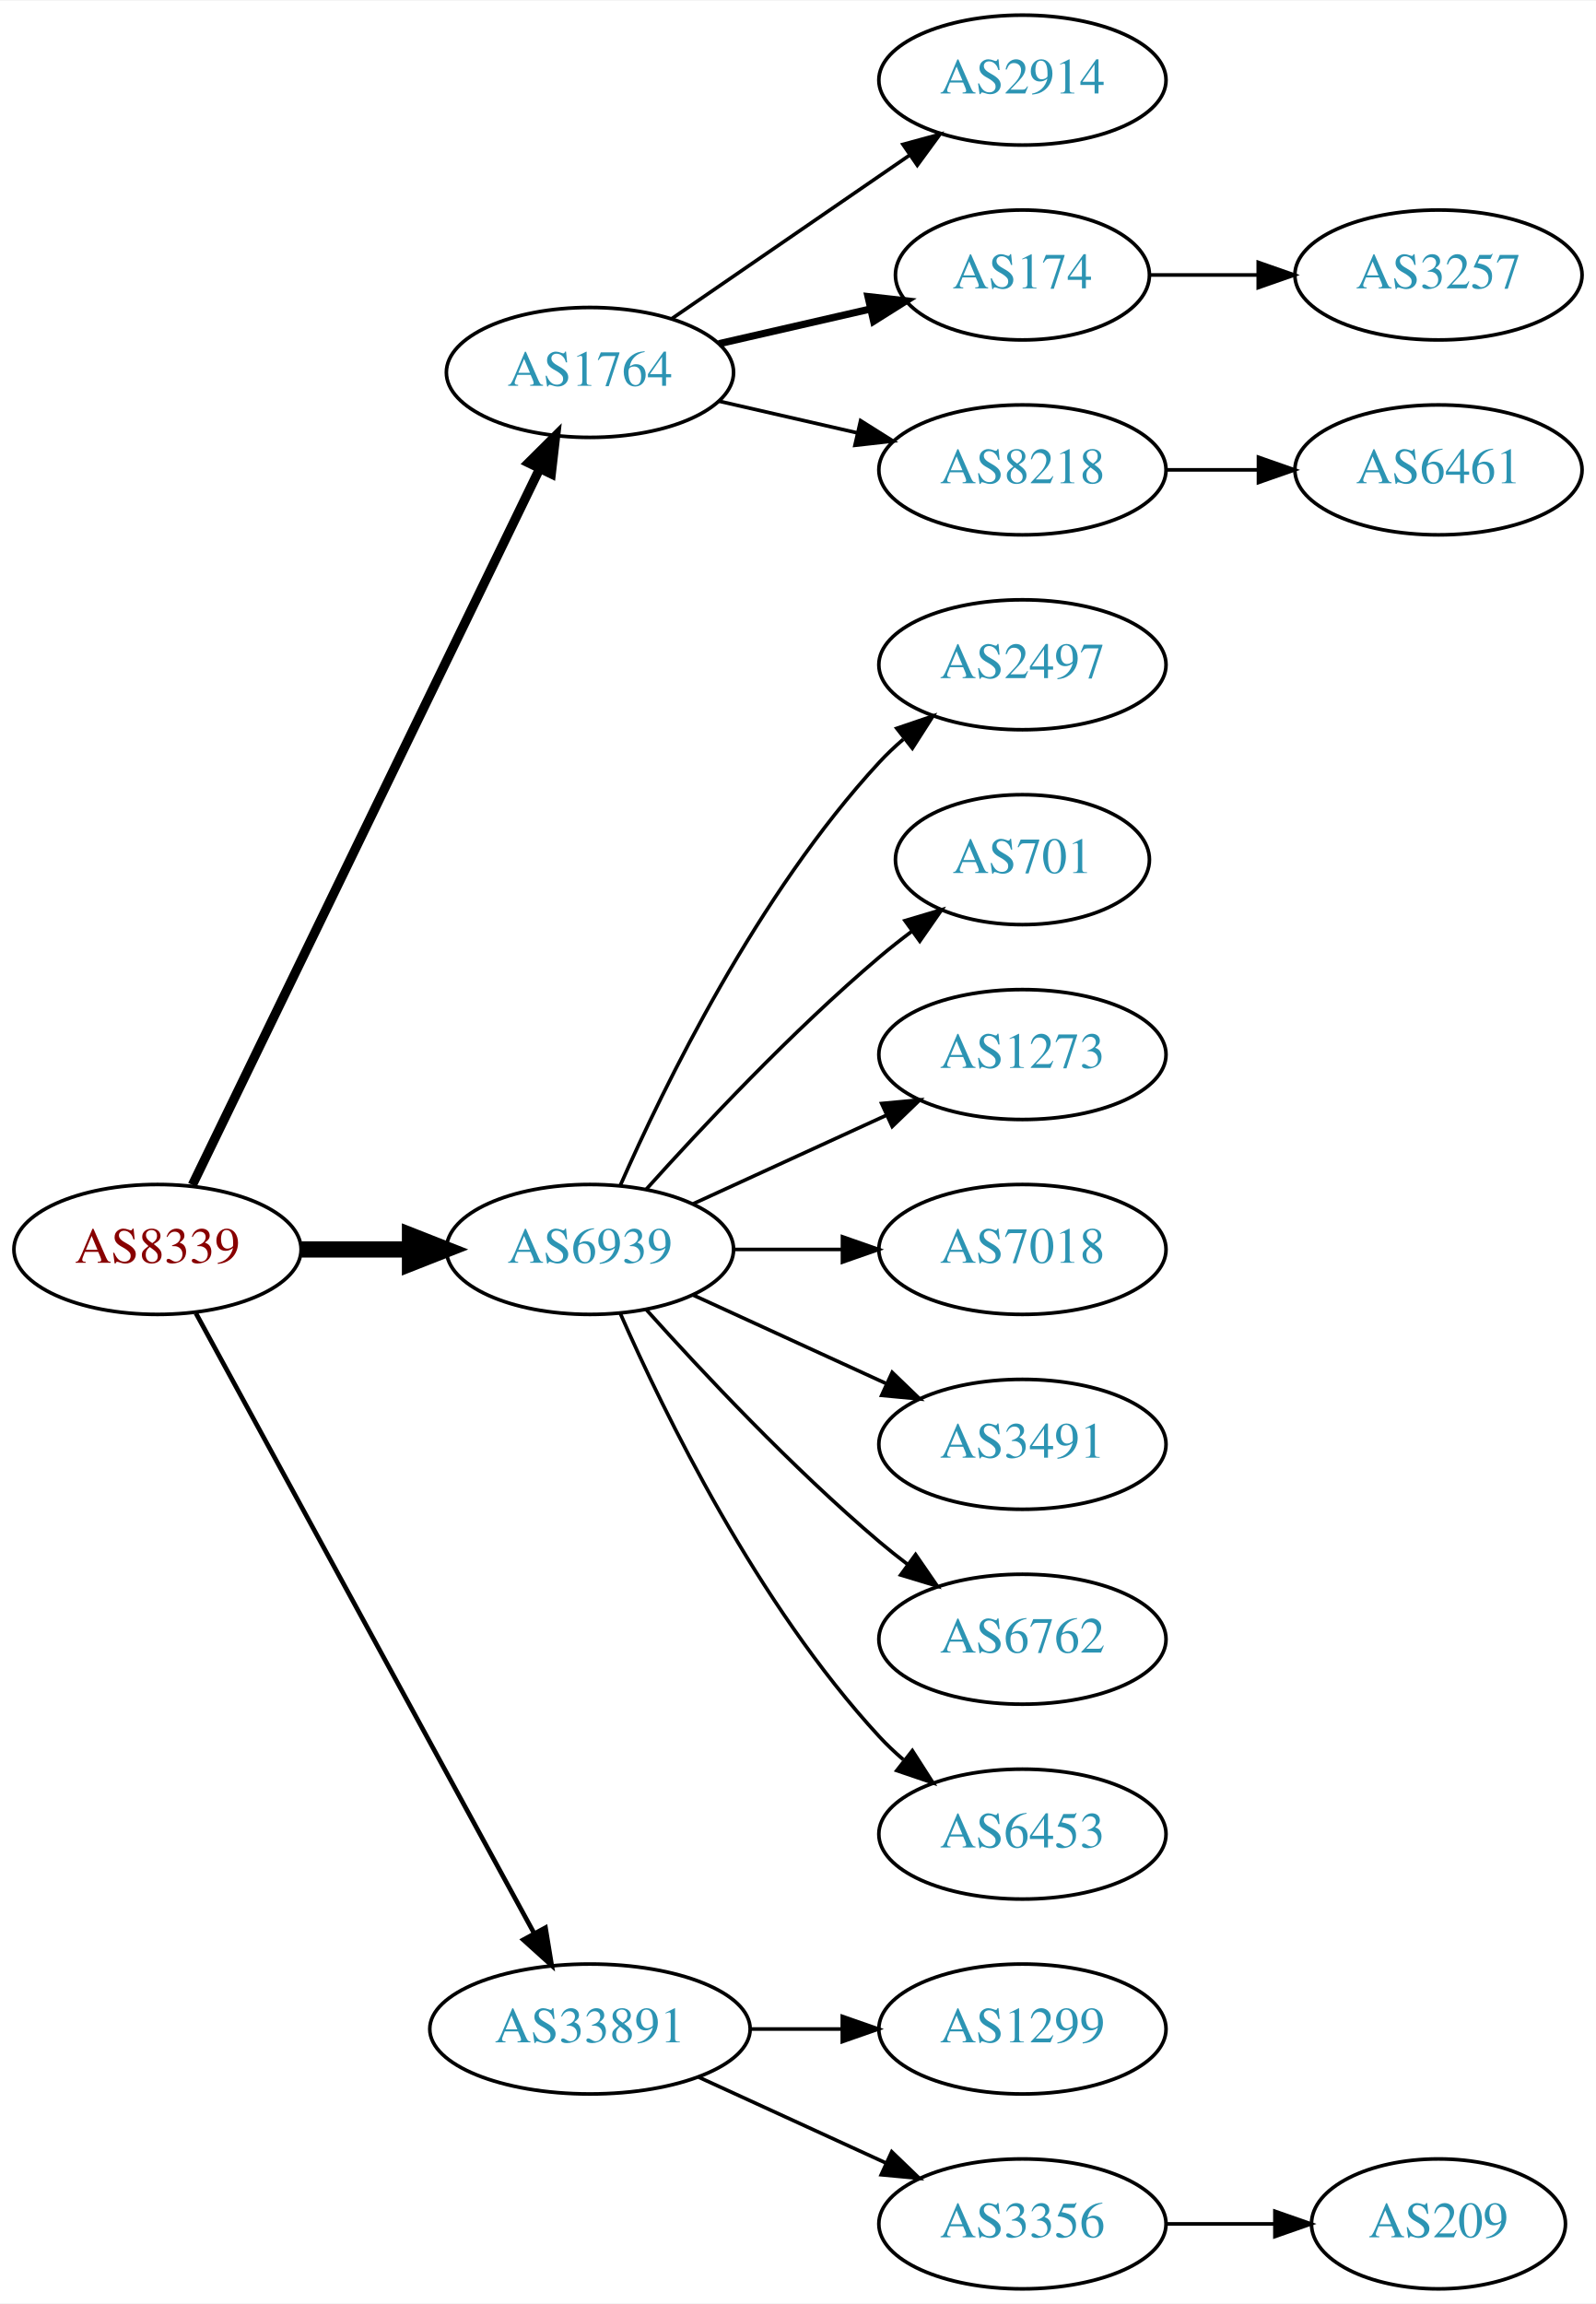
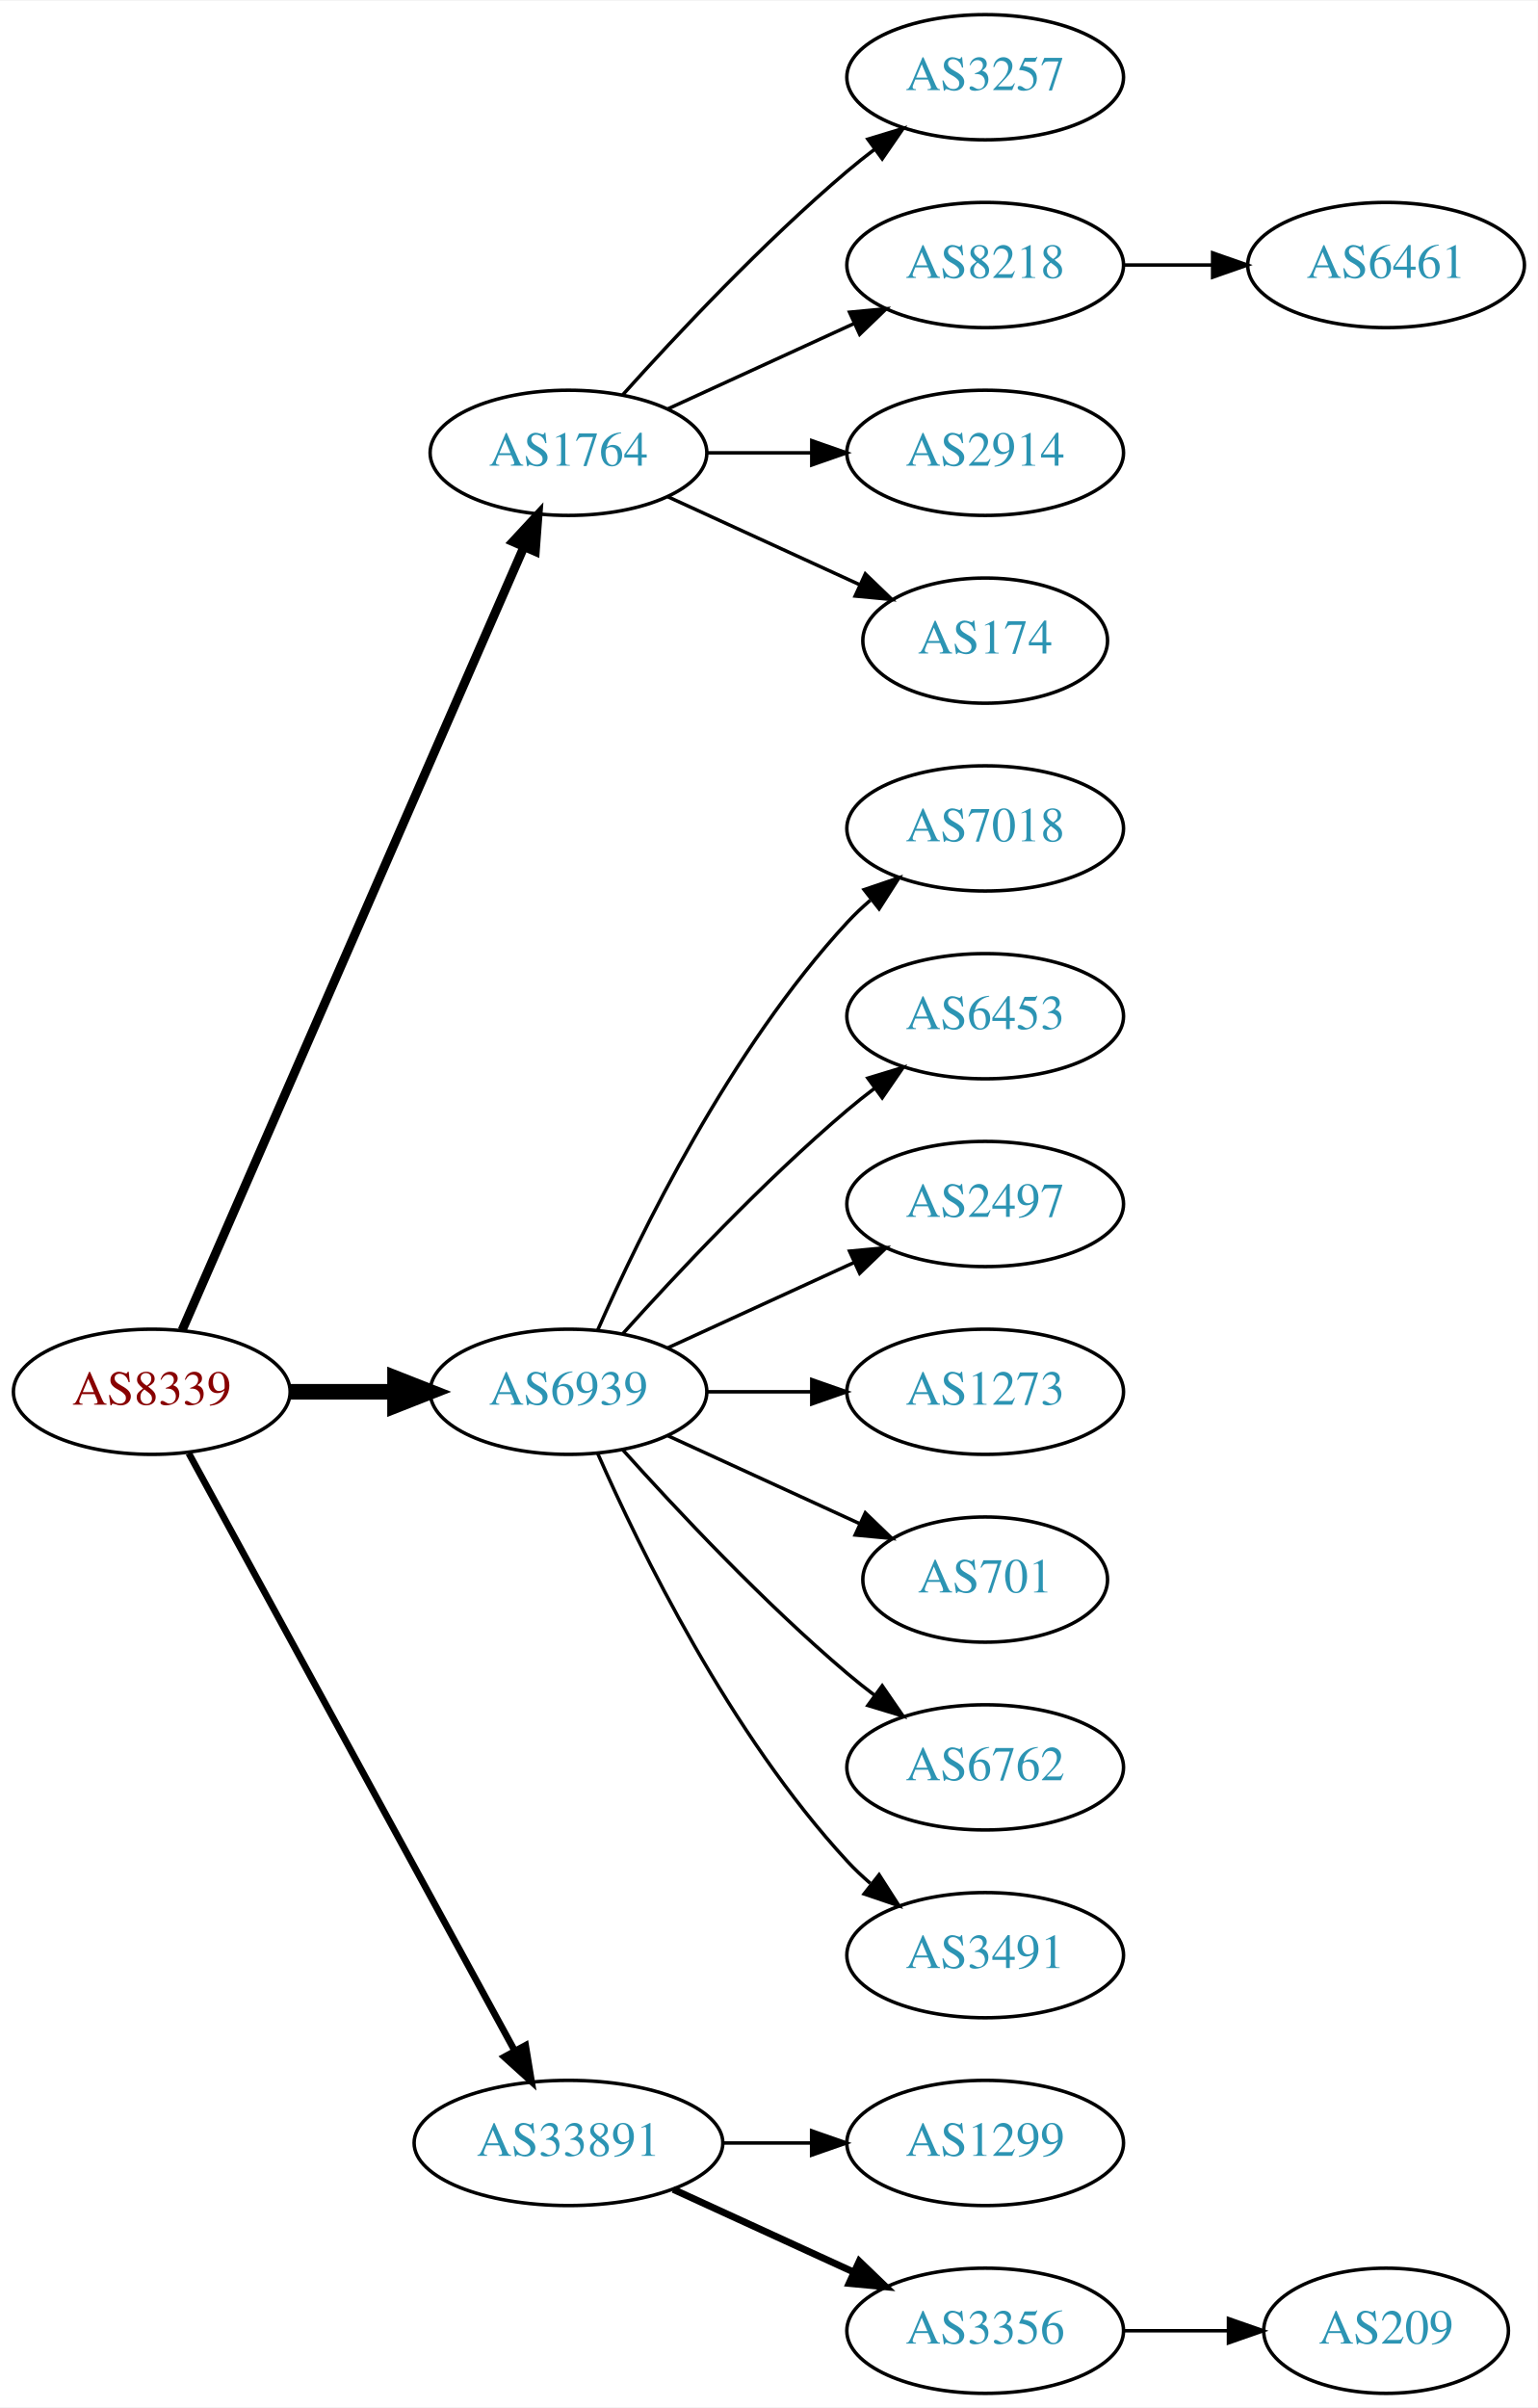
- <svg xmlns="http://www.w3.org/2000/svg" xmlns:xlink="http://www.w3.org/1999/xlink" width="442pt" height="638pt" viewBox="0.00 0.00 442.27 638.00">
-   <g id="graph0" class="graph" transform="scale(1 1) rotate(0) translate(4 634)">
-     <polygon fill="white" stroke="none" points="-4,4 -4,-634 438.271,-634 438.271,4 -4,4" />
+ <svg xmlns="http://www.w3.org/2000/svg" xmlns:xlink="http://www.w3.org/1999/xlink" width="442pt" height="692pt" viewBox="0.00 0.00 442.27 692.00">
+   <g id="graph0" class="graph" transform="scale(1 1) rotate(0) translate(4 688)">
+     <polygon fill="white" stroke="none" points="-4,4 -4,-688 438.271,-688 438.271,4 -4,4" />
    <g id="node1" class="node">
      <g id="a_node1">
        <a xlink:href="/asn/8339" xlink:title="AS8339 ~ kabelplus GmbH [AT]">
          <ellipse fill="#ffffff" stroke="black" cx="39.647" cy="-288" rx="39.794" ry="18" />
          <text text-anchor="middle" x="39.647" y="-284.3" font-family="Times,serif" font-size="14.00" fill="#880000">AS8339</text>
        </a>
      </g>
    </g>
    <g id="node2" class="node">
      <g id="a_node2">
        <a xlink:href="/asn/1764" xlink:title="AS1764 ~ NEXTLAYER-AS [AT]">
-           <ellipse fill="#ffffff" stroke="black" cx="159.489" cy="-531" rx="39.794" ry="18" />
-           <text text-anchor="middle" x="159.489" y="-527.3" font-family="Times,serif" font-size="14.00" fill="#2c94b3">AS1764</text>
+           <ellipse fill="#ffffff" stroke="black" cx="159.489" cy="-558" rx="39.794" ry="18" />
+           <text text-anchor="middle" x="159.489" y="-554.3" font-family="Times,serif" font-size="14.00" fill="#2c94b3">AS1764</text>
        </a>
      </g>
    </g>
    <g id="edge1" class="edge">
-       <path fill="none" stroke="black" stroke-width="2.571" d="M49.312,-305.868C69.792,-348.101 121.28,-454.272 145.506,-504.227" />
-       <polygon fill="black" stroke="black" stroke-width="2.571" points="142.457,-505.963 149.97,-513.433 148.756,-502.908 142.457,-505.963" />
+       <path fill="none" stroke="black" stroke-width="2.571" d="M48.379,-305.715C68.48,-351.771 122.488,-475.514 146.591,-530.739" />
+       <polygon fill="black" stroke="black" stroke-width="2.571" points="143.521,-532.454 150.729,-540.219 149.936,-529.654 143.521,-532.454" />
    </g>
    <g id="node3" class="node">
      <g id="a_node3">
        <a xlink:href="/asn/6939" xlink:title="AS6939 ~ Hurricane Electric LLC [US]">
          <ellipse fill="#ffffff" stroke="black" cx="159.489" cy="-288" rx="39.794" ry="18" />
          <text text-anchor="middle" x="159.489" y="-284.3" font-family="Times,serif" font-size="14.00" fill="#2c94b3">AS6939</text>
        </a>
      </g>
    </g>
    <g id="edge2" class="edge">
      <path fill="none" stroke="black" stroke-width="4.5" d="M79.559,-288C89.112,-288 99.462,-288 109.425,-288" />
      <polygon fill="black" stroke="black" stroke-width="4.5" points="109.617,-291.938 119.617,-288 109.617,-284.063 109.617,-291.938" />
    </g>
    <g id="node4" class="node">
      <g id="a_node4">
        <a xlink:href="/asn/33891" xlink:title="AS33891 ~ CORE-BACKBONE GMBH GLOBAL NETWORK [DE]">
          <ellipse fill="#ffffff" stroke="black" cx="159.489" cy="-72" rx="44.393" ry="18" />
          <text text-anchor="middle" x="159.489" y="-68.3" font-family="Times,serif" font-size="14.00" fill="#2c94b3">AS33891</text>
        </a>
      </g>
    </g>
    <g id="edge3" class="edge">
-       <path fill="none" stroke="black" stroke-width="1.286" d="M50.29,-270.324C70.972,-232.416 119.684,-143.127 144.063,-98.442" />
-       <polygon fill="black" stroke="black" stroke-width="1.286" points="147.161,-100.072 148.878,-89.618 141.016,-96.72 147.161,-100.072" />
+       <path fill="none" stroke="black" stroke-width="1.929" d="M50.29,-270.324C70.972,-232.416 119.684,-143.127 144.063,-98.442" />
+       <polygon fill="black" stroke="black" stroke-width="1.929" points="147.161,-100.072 148.878,-89.618 141.016,-96.72 147.161,-100.072" />
    </g>
    <g id="node5" class="node">
      <g id="a_node5">
-         <a xlink:href="/asn/2914" xlink:title="AS2914 ~ NTT America, Inc. [US]">
-           <ellipse fill="#ffffff" stroke="black" cx="279.332" cy="-612" rx="39.794" ry="18" />
-           <text text-anchor="middle" x="279.332" y="-608.3" font-family="Times,serif" font-size="14.00" fill="#2c94b3">AS2914</text>
+         <a xlink:href="/asn/3257" xlink:title="AS3257 ~ GTT [DE]">
+           <ellipse fill="#ffffff" stroke="black" cx="279.332" cy="-666" rx="39.794" ry="18" />
+           <text text-anchor="middle" x="279.332" y="-662.3" font-family="Times,serif" font-size="14.00" fill="#2c94b3">AS3257</text>
        </a>
      </g>
    </g>
    <g id="edge4" class="edge">
-       <path fill="none" stroke="black" d="M182.103,-545.857C200.592,-558.565 227.405,-576.995 248.035,-591.175" />
-       <polygon fill="black" stroke="black" points="246.232,-594.183 256.455,-596.963 250.197,-588.414 246.232,-594.183" />
+       <path fill="none" stroke="black" d="M175.135,-574.725C190.436,-591.765 215.533,-618.523 239.685,-639 242.182,-641.117 244.843,-643.232 247.554,-645.293" />
+       <polygon fill="black" stroke="black" points="245.591,-648.194 255.73,-651.266 249.72,-642.541 245.591,-648.194" />
    </g>
    <g id="node6" class="node">
      <g id="a_node6">
-         <a xlink:href="/asn/174" xlink:title="AS174 ~ Cogent Communications [US]">
-           <ellipse fill="#ffffff" stroke="black" cx="279.332" cy="-558" rx="35.194" ry="18" />
-           <text text-anchor="middle" x="279.332" y="-554.3" font-family="Times,serif" font-size="14.00" fill="#2c94b3">AS174</text>
+         <a xlink:href="/asn/8218" xlink:title="AS8218 ~ legacy Neotelecoms [FR]">
+           <ellipse fill="#ffffff" stroke="black" cx="279.332" cy="-612" rx="39.794" ry="18" />
+           <text text-anchor="middle" x="279.332" y="-608.3" font-family="Times,serif" font-size="14.00" fill="#2c94b3">AS8218</text>
        </a>
      </g>
    </g>
    <g id="edge5" class="edge">
-       <path fill="none" stroke="black" stroke-width="2" d="M195.208,-538.955C208.301,-541.955 223.323,-545.396 236.964,-548.522" />
-       <polygon fill="black" stroke="black" stroke-width="2" points="236.542,-552.016 247.071,-550.838 238.105,-545.193 236.542,-552.016" />
+       <path fill="none" stroke="black" d="M188.118,-570.661C204.075,-577.973 224.345,-587.261 241.628,-595.181" />
+       <polygon fill="black" stroke="black" points="240.327,-598.435 250.876,-599.419 243.243,-592.071 240.327,-598.435" />
    </g>
    <g id="node7" class="node">
      <g id="a_node7">
-         <a xlink:href="/asn/8218" xlink:title="AS8218 ~ legacy Neotelecoms [FR]">
-           <ellipse fill="#ffffff" stroke="black" cx="279.332" cy="-504" rx="39.794" ry="18" />
-           <text text-anchor="middle" x="279.332" y="-500.3" font-family="Times,serif" font-size="14.00" fill="#2c94b3">AS8218</text>
+         <a xlink:href="/asn/2914" xlink:title="AS2914 ~ NTT America, Inc. [US]">
+           <ellipse fill="#ffffff" stroke="black" cx="279.332" cy="-558" rx="39.794" ry="18" />
+           <text text-anchor="middle" x="279.332" y="-554.3" font-family="Times,serif" font-size="14.00" fill="#2c94b3">AS2914</text>
        </a>
      </g>
    </g>
    <g id="edge6" class="edge">
-       <path fill="none" stroke="black" d="M195.208,-523.045C207.208,-520.296 220.829,-517.175 233.522,-514.267" />
-       <polygon fill="black" stroke="black" points="234.488,-517.636 243.453,-511.991 232.924,-510.813 234.488,-517.636" />
+       <path fill="none" stroke="black" d="M199.402,-558C208.955,-558 219.305,-558 229.267,-558" />
+       <polygon fill="black" stroke="black" points="229.46,-561.5 239.46,-558 229.46,-554.5 229.46,-561.5" />
+     </g>
+     <g id="node8" class="node">
+       <g id="a_node8">
+         <a xlink:href="/asn/174" xlink:title="AS174 ~ Cogent Communications [US]">
+           <ellipse fill="#ffffff" stroke="black" cx="279.332" cy="-504" rx="35.194" ry="18" />
+           <text text-anchor="middle" x="279.332" y="-500.3" font-family="Times,serif" font-size="14.00" fill="#2c94b3">AS174</text>
+         </a>
+       </g>
+     </g>
+     <g id="edge7" class="edge">
+       <path fill="none" stroke="black" d="M188.118,-545.339C204.534,-537.817 225.516,-528.202 243.113,-520.139" />
+       <polygon fill="black" stroke="black" points="244.857,-523.189 252.49,-515.842 241.941,-516.826 244.857,-523.189" />
    </g>
    <g id="node10" class="node">
      <g id="a_node10">
-         <a xlink:href="/asn/2497" xlink:title="AS2497 ~ Internet Initiative Japan Inc. [JP]">
+         <a xlink:href="/asn/7018" xlink:title="AS7018 ~ AT&amp;T Services, Inc. [US]">
          <ellipse fill="#ffffff" stroke="black" cx="279.332" cy="-450" rx="39.794" ry="18" />
-           <text text-anchor="middle" x="279.332" y="-446.3" font-family="Times,serif" font-size="14.00" fill="#2c94b3">AS2497</text>
+           <text text-anchor="middle" x="279.332" y="-446.3" font-family="Times,serif" font-size="14.00" fill="#2c94b3">AS7018</text>
        </a>
      </g>
    </g>
    <g id="edge9" class="edge">
      <path fill="none" stroke="black" d="M167.905,-305.761C179.973,-333.183 205.944,-386.473 239.685,-423 241.716,-425.198 243.954,-427.319 246.301,-429.34" />
      <polygon fill="black" stroke="black" points="244.513,-432.386 254.545,-435.794 248.828,-426.874 244.513,-432.386" />
    </g>
    <g id="node11" class="node">
      <g id="a_node11">
-         <a xlink:href="/asn/701" xlink:title="AS701 ~ UUNET [US]">
-           <ellipse fill="#ffffff" stroke="black" cx="279.332" cy="-396" rx="35.194" ry="18" />
-           <text text-anchor="middle" x="279.332" y="-392.3" font-family="Times,serif" font-size="14.00" fill="#2c94b3">AS701</text>
+         <a xlink:href="/asn/6453" xlink:title="AS6453 ~ TATA COMMUNICATIONS (AMERICA) INC [US]">
+           <ellipse fill="#ffffff" stroke="black" cx="279.332" cy="-396" rx="39.794" ry="18" />
+           <text text-anchor="middle" x="279.332" y="-392.3" font-family="Times,serif" font-size="14.00" fill="#2c94b3">AS6453</text>
        </a>
      </g>
    </g>
    <g id="edge10" class="edge">
-       <path fill="none" stroke="black" d="M175.135,-304.725C190.436,-321.765 215.533,-348.523 239.685,-369 242.537,-371.418 245.602,-373.833 248.714,-376.169" />
-       <polygon fill="black" stroke="black" points="246.787,-379.095 256.942,-382.116 250.887,-373.422 246.787,-379.095" />
+       <path fill="none" stroke="black" d="M175.135,-304.725C190.436,-321.765 215.533,-348.523 239.685,-369 242.182,-371.117 244.843,-373.232 247.554,-375.293" />
+       <polygon fill="black" stroke="black" points="245.591,-378.194 255.73,-381.266 249.72,-372.541 245.591,-378.194" />
    </g>
    <g id="node12" class="node">
      <g id="a_node12">
-         <a xlink:href="/asn/1273" xlink:title="AS1273 ~ Vodafone Group PLC [EU]">
+         <a xlink:href="/asn/2497" xlink:title="AS2497 ~ Internet Initiative Japan Inc. [JP]">
          <ellipse fill="#ffffff" stroke="black" cx="279.332" cy="-342" rx="39.794" ry="18" />
-           <text text-anchor="middle" x="279.332" y="-338.3" font-family="Times,serif" font-size="14.00" fill="#2c94b3">AS1273</text>
+           <text text-anchor="middle" x="279.332" y="-338.3" font-family="Times,serif" font-size="14.00" fill="#2c94b3">AS2497</text>
        </a>
      </g>
    </g>
    <g id="edge11" class="edge">
      <path fill="none" stroke="black" d="M188.118,-300.661C204.075,-307.973 224.345,-317.261 241.628,-325.181" />
      <polygon fill="black" stroke="black" points="240.327,-328.435 250.876,-329.419 243.243,-322.071 240.327,-328.435" />
    </g>
    <g id="node13" class="node">
      <g id="a_node13">
-         <a xlink:href="/asn/7018" xlink:title="AS7018 ~ AT&amp;T Services, Inc. [US]">
+         <a xlink:href="/asn/1273" xlink:title="AS1273 ~ Vodafone Group PLC [EU]">
          <ellipse fill="#ffffff" stroke="black" cx="279.332" cy="-288" rx="39.794" ry="18" />
-           <text text-anchor="middle" x="279.332" y="-284.3" font-family="Times,serif" font-size="14.00" fill="#2c94b3">AS7018</text>
+           <text text-anchor="middle" x="279.332" y="-284.3" font-family="Times,serif" font-size="14.00" fill="#2c94b3">AS1273</text>
        </a>
      </g>
    </g>
    <g id="edge12" class="edge">
      <path fill="none" stroke="black" d="M199.402,-288C208.955,-288 219.305,-288 229.267,-288" />
      <polygon fill="black" stroke="black" points="229.46,-291.5 239.46,-288 229.46,-284.5 229.46,-291.5" />
    </g>
    <g id="node14" class="node">
      <g id="a_node14">
-         <a xlink:href="/asn/3491" xlink:title="AS3491 ~ PCCW Global, Inc. [US]">
-           <ellipse fill="#ffffff" stroke="black" cx="279.332" cy="-234" rx="39.794" ry="18" />
-           <text text-anchor="middle" x="279.332" y="-230.3" font-family="Times,serif" font-size="14.00" fill="#2c94b3">AS3491</text>
+         <a xlink:href="/asn/701" xlink:title="AS701 ~ UUNET [US]">
+           <ellipse fill="#ffffff" stroke="black" cx="279.332" cy="-234" rx="35.194" ry="18" />
+           <text text-anchor="middle" x="279.332" y="-230.3" font-family="Times,serif" font-size="14.00" fill="#2c94b3">AS701</text>
        </a>
      </g>
    </g>
    <g id="edge13" class="edge">
-       <path fill="none" stroke="black" d="M188.118,-275.339C204.075,-268.027 224.345,-258.739 241.628,-250.819" />
-       <polygon fill="black" stroke="black" points="243.243,-253.929 250.876,-246.581 240.327,-247.565 243.243,-253.929" />
+       <path fill="none" stroke="black" d="M188.118,-275.339C204.534,-267.817 225.516,-258.202 243.113,-250.139" />
+       <polygon fill="black" stroke="black" points="244.857,-253.189 252.49,-245.842 241.941,-246.826 244.857,-253.189" />
    </g>
    <g id="node15" class="node">
      <g id="a_node15">
        <a xlink:href="/asn/6762" xlink:title="AS6762 ~ TELECOM ITALIA SPARKLE S.p.A. [IT]">
          <ellipse fill="#ffffff" stroke="black" cx="279.332" cy="-180" rx="39.794" ry="18" />
          <text text-anchor="middle" x="279.332" y="-176.3" font-family="Times,serif" font-size="14.00" fill="#2c94b3">AS6762</text>
        </a>
      </g>
    </g>
    <g id="edge14" class="edge">
      <path fill="none" stroke="black" d="M175.135,-271.275C190.436,-254.235 215.533,-227.477 239.685,-207 242.182,-204.883 244.843,-202.768 247.554,-200.707" />
      <polygon fill="black" stroke="black" points="249.72,-203.459 255.73,-194.734 245.591,-197.806 249.72,-203.459" />
    </g>
    <g id="node16" class="node">
      <g id="a_node16">
-         <a xlink:href="/asn/6453" xlink:title="AS6453 ~ TATA COMMUNICATIONS (AMERICA) INC [US]">
+         <a xlink:href="/asn/3491" xlink:title="AS3491 ~ PCCW Global, Inc. [US]">
          <ellipse fill="#ffffff" stroke="black" cx="279.332" cy="-126" rx="39.794" ry="18" />
-           <text text-anchor="middle" x="279.332" y="-122.3" font-family="Times,serif" font-size="14.00" fill="#2c94b3">AS6453</text>
+           <text text-anchor="middle" x="279.332" y="-122.3" font-family="Times,serif" font-size="14.00" fill="#2c94b3">AS3491</text>
        </a>
      </g>
    </g>
    <g id="edge15" class="edge">
      <path fill="none" stroke="black" d="M167.905,-270.239C179.973,-242.817 205.944,-189.527 239.685,-153 241.716,-150.802 243.954,-148.681 246.301,-146.66" />
      <polygon fill="black" stroke="black" points="248.828,-149.126 254.545,-140.206 244.513,-143.614 248.828,-149.126" />
    </g>
    <g id="node17" class="node">
      <g id="a_node17">
        <a xlink:href="/asn/1299" xlink:title="AS1299 ~ Telia Carrier [EU]">
          <ellipse fill="#ffffff" stroke="black" cx="279.332" cy="-72" rx="39.794" ry="18" />
          <text text-anchor="middle" x="279.332" y="-68.3" font-family="Times,serif" font-size="14.00" fill="#2c94b3">AS1299</text>
        </a>
      </g>
    </g>
    <g id="edge16" class="edge">
      <path fill="none" stroke="black" d="M203.7,-72C212.013,-72 220.775,-72 229.258,-72" />
      <polygon fill="black" stroke="black" points="229.416,-75.5 239.416,-72 229.416,-68.5 229.416,-75.5" />
    </g>
    <g id="node18" class="node">
      <g id="a_node18">
        <a xlink:href="/asn/3356" xlink:title="AS3356 ~ Level 3 Parent, LLC [US]">
          <ellipse fill="#ffffff" stroke="black" cx="279.332" cy="-18" rx="39.794" ry="18" />
          <text text-anchor="middle" x="279.332" y="-14.3" font-family="Times,serif" font-size="14.00" fill="#2c94b3">AS3356</text>
        </a>
      </g>
    </g>
    <g id="edge17" class="edge">
-       <path fill="none" stroke="black" d="M189.619,-58.652C205.23,-51.498 224.628,-42.609 241.3,-34.969" />
-       <polygon fill="black" stroke="black" points="243.119,-37.986 250.752,-30.638 240.203,-31.622 243.119,-37.986" />
+       <path fill="none" stroke="black" stroke-width="2" d="M189.619,-58.652C205.23,-51.498 224.628,-42.609 241.3,-34.969" />
+       <polygon fill="black" stroke="black" stroke-width="2" points="243.119,-37.986 250.752,-30.638 240.203,-31.622 243.119,-37.986" />
    </g>
    <g id="node9" class="node">
      <g id="a_node9">
-         <a xlink:href="/asn/3257" xlink:title="AS3257 ~ GTT [DE]">
-           <ellipse fill="#ffffff" stroke="black" cx="394.625" cy="-558" rx="39.794" ry="18" />
-           <text text-anchor="middle" x="394.625" y="-554.3" font-family="Times,serif" font-size="14.00" fill="#2c94b3">AS3257</text>
+         <a xlink:href="/asn/6461" xlink:title="AS6461 ~ Zayo Bandwidth [US]">
+           <ellipse fill="#ffffff" stroke="black" cx="394.625" cy="-612" rx="39.794" ry="18" />
+           <text text-anchor="middle" x="394.625" y="-608.3" font-family="Times,serif" font-size="14.00" fill="#2c94b3">AS6461</text>
        </a>
      </g>
    </g>
    <g id="edge8" class="edge">
-       <path fill="none" stroke="black" d="M314.631,-558C324.008,-558 334.358,-558 344.393,-558" />
-       <polygon fill="black" stroke="black" points="344.681,-561.5 354.681,-558 344.681,-554.5 344.681,-561.5" />
-     </g>
-     <g id="node8" class="node">
-       <g id="a_node8">
-         <a xlink:href="/asn/6461" xlink:title="AS6461 ~ Zayo Bandwidth [US]">
-           <ellipse fill="#ffffff" stroke="black" cx="394.625" cy="-504" rx="39.794" ry="18" />
-           <text text-anchor="middle" x="394.625" y="-500.3" font-family="Times,serif" font-size="14.00" fill="#2c94b3">AS6461</text>
-         </a>
-       </g>
-     </g>
-     <g id="edge7" class="edge">
-       <path fill="none" stroke="black" d="M319.004,-504C327.207,-504 335.971,-504 344.503,-504" />
-       <polygon fill="black" stroke="black" points="344.742,-507.5 354.742,-504 344.742,-500.5 344.742,-507.5" />
+       <path fill="none" stroke="black" d="M319.004,-612C327.207,-612 335.971,-612 344.503,-612" />
+       <polygon fill="black" stroke="black" points="344.742,-615.5 354.742,-612 344.742,-608.5 344.742,-615.5" />
    </g>
    <g id="node19" class="node">
      <g id="a_node19">
        <a xlink:href="/asn/209" xlink:title="AS209 ~ CenturyLink Communications, LLC [US]">
          <ellipse fill="#ffffff" stroke="black" cx="394.625" cy="-18" rx="35.194" ry="18" />
          <text text-anchor="middle" x="394.625" y="-14.3" font-family="Times,serif" font-size="14.00" fill="#2c94b3">AS209</text>
        </a>
      </g>
    </g>
    <g id="edge18" class="edge">
      <path fill="none" stroke="black" d="M319.004,-18C328.709,-18 339.2,-18 349.163,-18" />
      <polygon fill="black" stroke="black" points="349.299,-21.5 359.299,-18 349.299,-14.5 349.299,-21.5" />
    </g>
  </g>
</svg>
